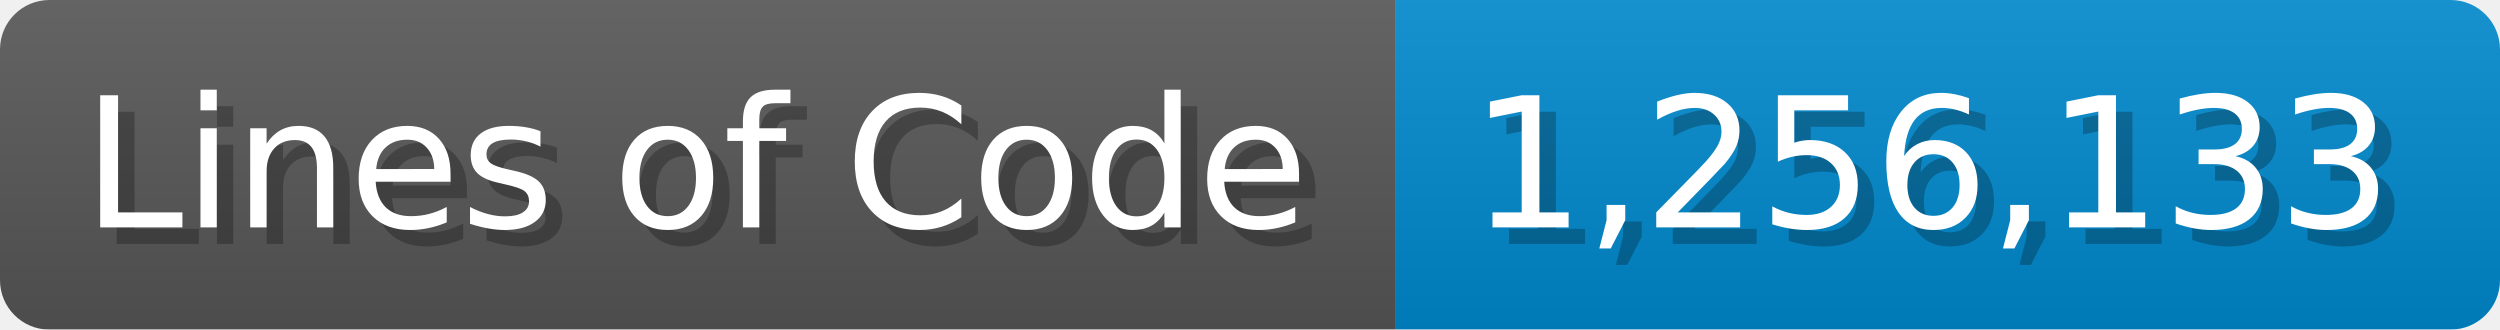
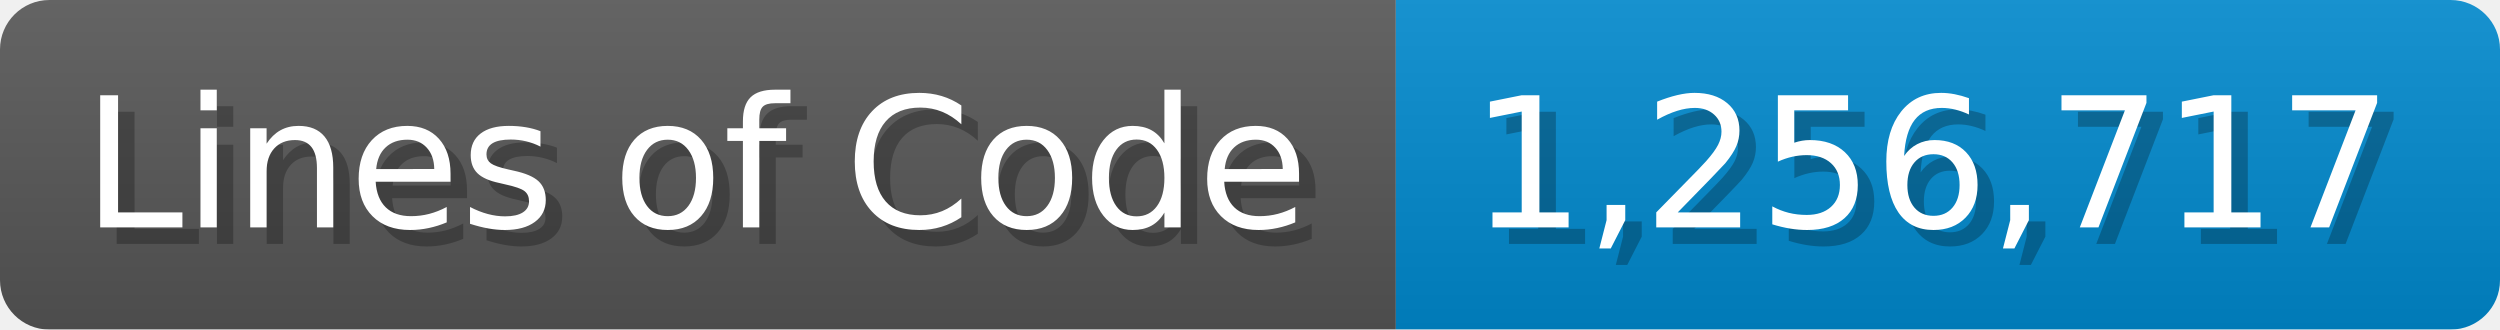
<svg xmlns="http://www.w3.org/2000/svg" width="151.7" height="20" viewBox="0 0 1517 200">
  <linearGradient id="a" x2="0" y2="100%">
    <stop offset="0" stop-opacity=".1" stop-color="#EEE" />
    <stop offset="1" stop-opacity=".1" />
  </linearGradient>
  <mask id="m">
    <rect width="1517" height="200" rx="30" fill="#FFF" />
  </mask>
  <g mask="url(#m)">
    <rect width="847" height="200" fill="#555" />
    <rect width="670" height="200" fill="#08C" x="847" />
    <rect width="1517" height="200" fill="url(#a)" />
  </g>
  <g fill="#fff" text-anchor="start" font-family="Verdana,DejaVu Sans,sans-serif" font-size="110">
    <text x="60" y="148" textLength="747" fill="#000" opacity="0.25">Lines of Code</text>
    <text x="50" y="138" textLength="747">Lines of Code</text>
-     <text x="902" y="148" textLength="570" fill="#000" opacity="0.25">1,256,133</text>
-     <text x="892" y="138" textLength="570">1,256,133</text>
+     <text x="902" y="148" textLength="570" fill="#000" opacity="0.25">1,256,717</text>
+     <text x="892" y="138" textLength="570">1,256,717</text>
  </g>
</svg>
